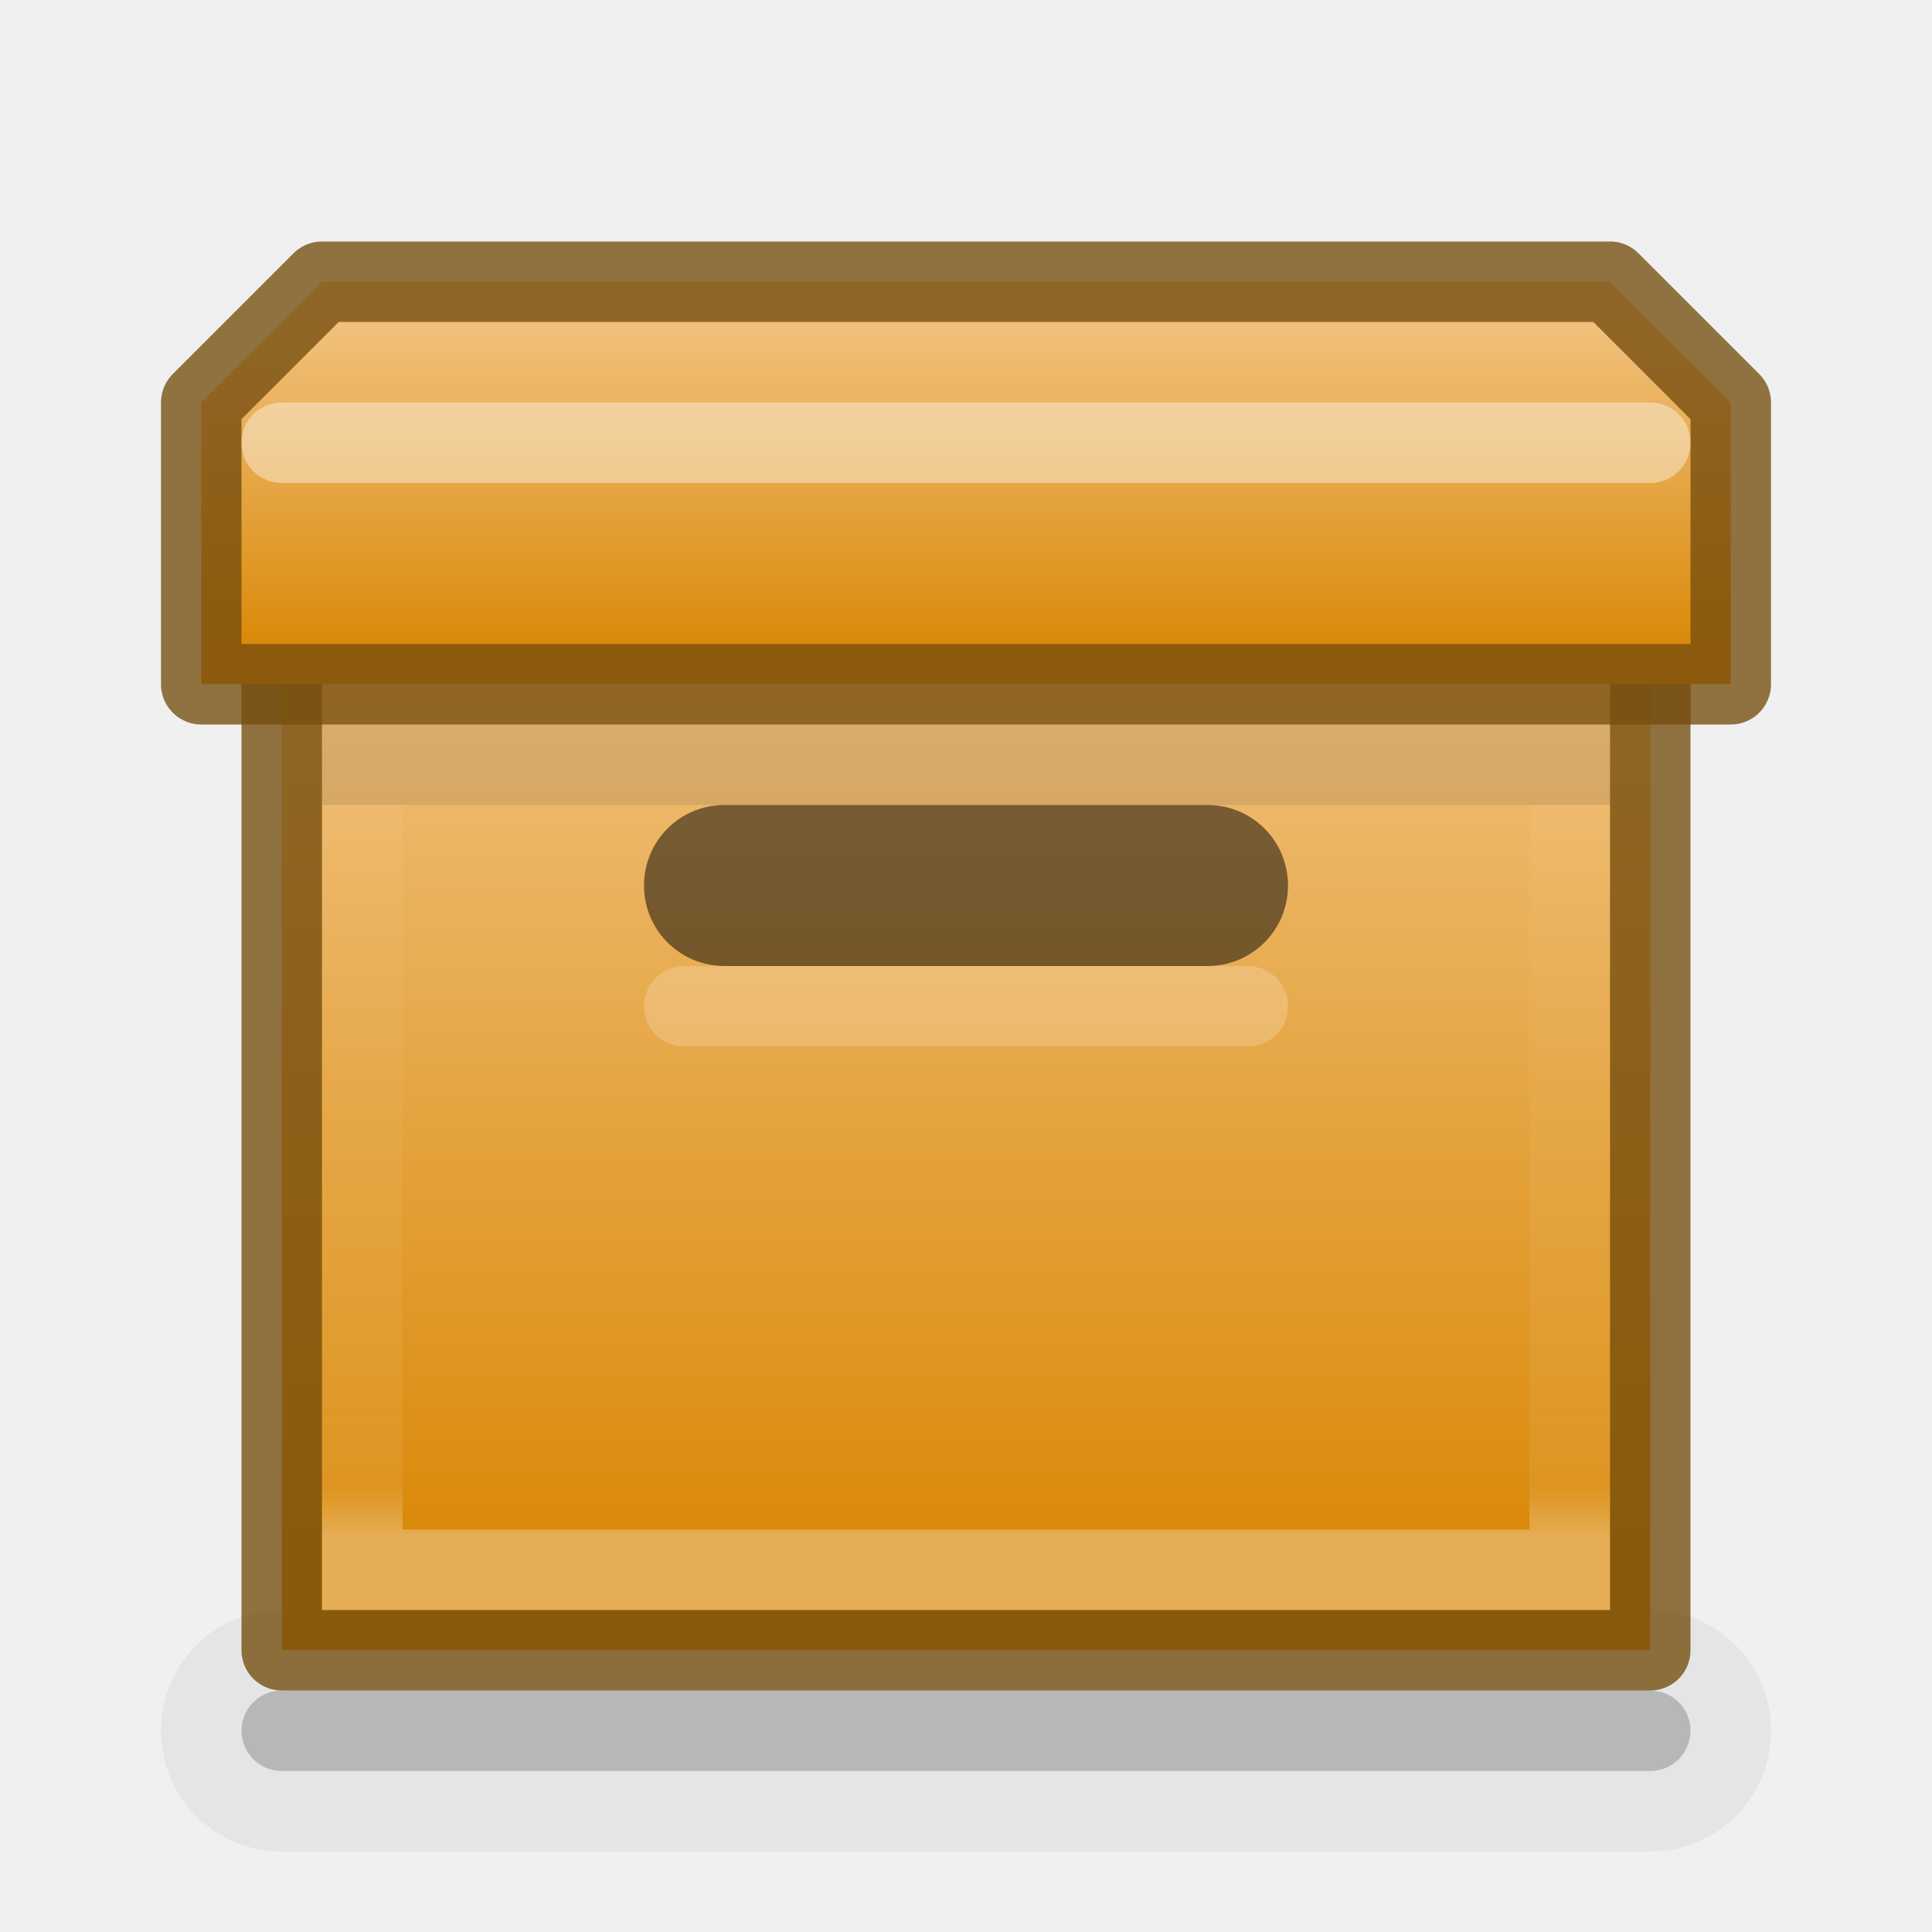
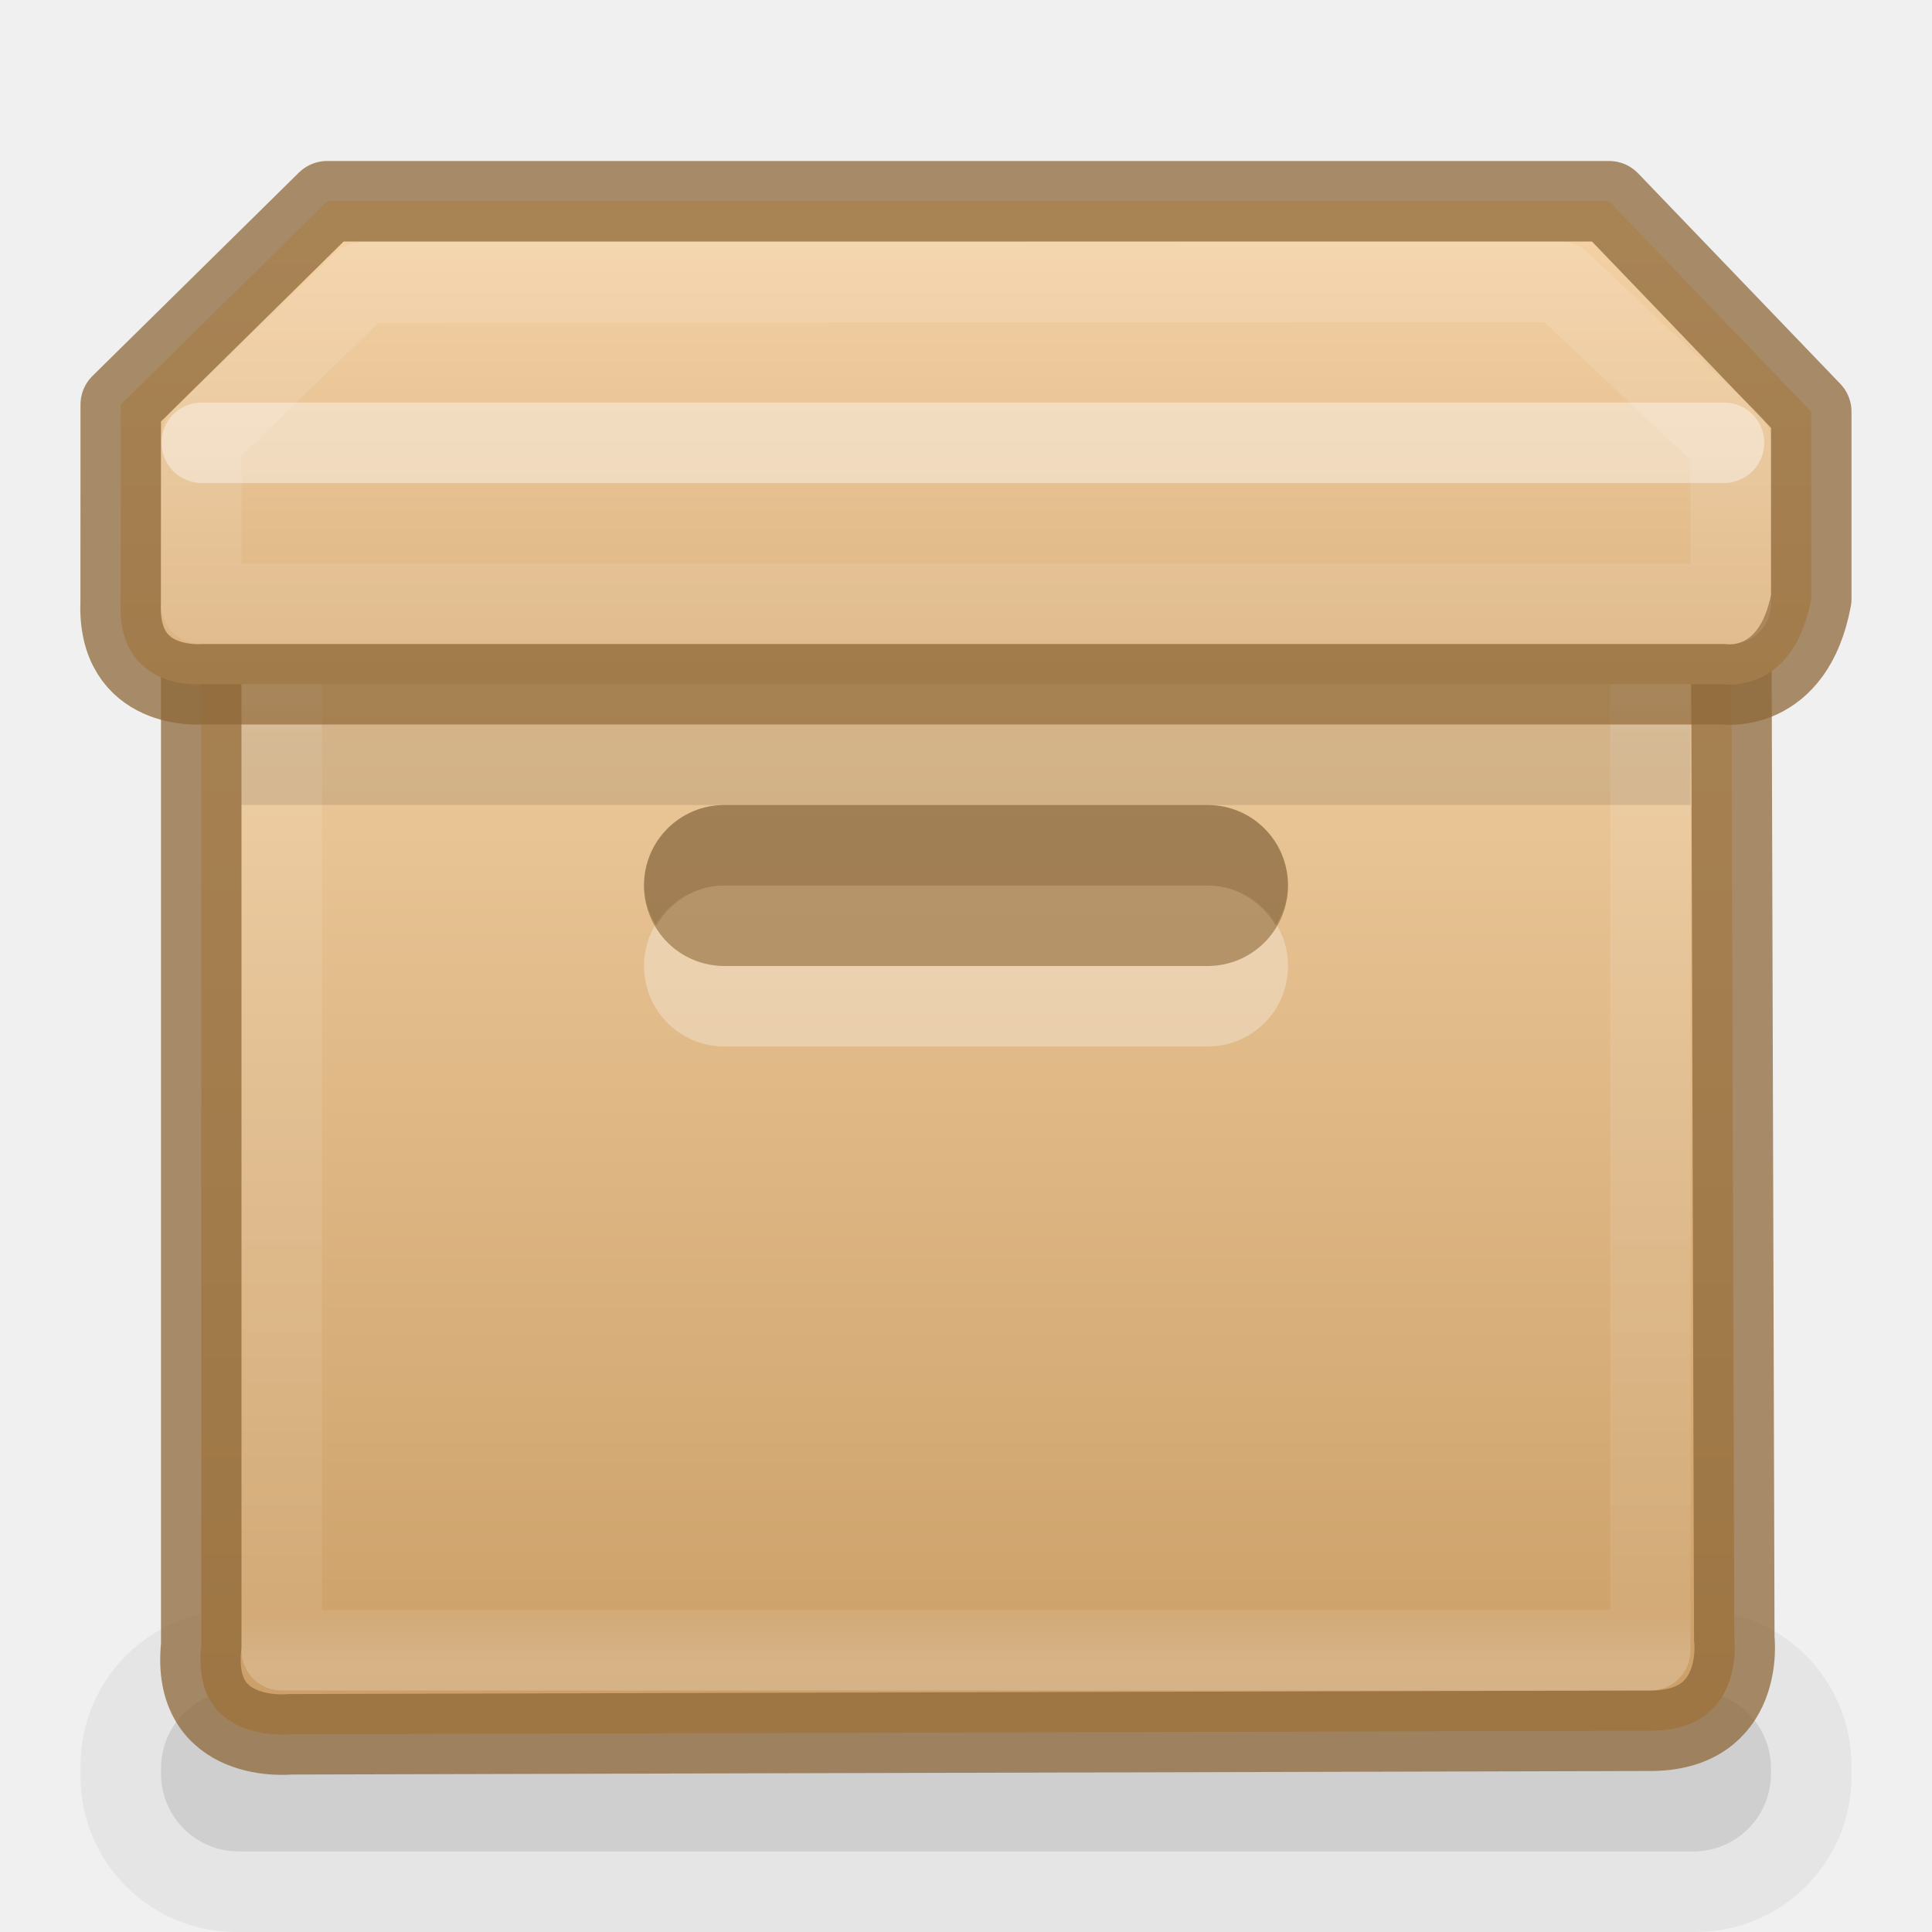
- <svg xmlns="http://www.w3.org/2000/svg" xmlns:xlink="http://www.w3.org/1999/xlink" version="1.1" id="SVGRoot" viewBox="0 0 24 24" height="24" width="24">
-   <defs id="defs8497">
-     <linearGradient id="linearGradient13007">
-       <stop id="stop13009" offset="0" style="stop-color:#ffffff;stop-opacity:1;" />
-       <stop style="stop-color:#ffffff;stop-opacity:0.241" offset="0.111" id="stop13015" />
-       <stop id="stop13017" offset="1" style="stop-color:#ffffff;stop-opacity:0.125" />
+ <svg xmlns="http://www.w3.org/2000/svg" xmlns:xlink="http://www.w3.org/1999/xlink" version="1.1" id="svg5400" height="24" width="24">
+   <defs id="defs5402">
+     <linearGradient id="linearGradient4441">
+       <stop id="stop4443" style="stop-color:#d5ae7b;stop-opacity:1" offset="0" />
+       <stop id="stop4445" style="stop-color:#ad8757;stop-opacity:1" offset="0.222" />
+       <stop id="stop4447" style="stop-color:#c3a277;stop-opacity:1" offset="0.222" />
+       <stop id="stop4449" style="stop-color:#dfbe92;stop-opacity:1" offset="1" />
    </linearGradient>
-     <linearGradient id="linearGradient12997">
-       <stop id="stop12999" offset="0" style="stop-color:#da8a0a;stop-opacity:1;" />
-       <stop id="stop13001" offset="1" style="stop-color:#f1c17d;stop-opacity:1" />
+     <linearGradient id="linearGradient4425">
+       <stop id="stop4427" style="stop-color:#ffffff;stop-opacity:1" offset="0" />
+       <stop id="stop4429" style="stop-color:#9d7d53;stop-opacity:1" offset="0.5" />
+       <stop id="stop4431" style="stop-color:#ffffff;stop-opacity:0.157" offset="0.5" />
+       <stop id="stop4433" style="stop-color:#9d7d53;stop-opacity:1" offset="1" />
    </linearGradient>
-     <linearGradient gradientTransform="translate(2,-2)" gradientUnits="userSpaceOnUse" y2="2" x2="10" y1="13" x1="10" id="linearGradient13003" xlink:href="#linearGradient12997" />
-     <linearGradient gradientTransform="matrix(1,0,0,-0.7777778,2,15)" gradientUnits="userSpaceOnUse" y2="12.2" x2="8" y1="5" x1="8" id="linearGradient13013" xlink:href="#linearGradient13007" />
-     <linearGradient gradientTransform="translate(2,-2)" gradientUnits="userSpaceOnUse" y2="-2" x2="8" y1="2" x1="8" id="linearGradient13078" xlink:href="#linearGradient12997" />
+     <linearGradient id="linearGradient4382">
+       <stop style="stop-color:#cca068;stop-opacity:1" offset="0" id="stop4384" />
+       <stop style="stop-color:#f3d1a5;stop-opacity:1" offset="1" id="stop4386" />
+     </linearGradient>
+     <linearGradient id="linearGradient4265">
+       <stop id="stop4267" style="stop-color:#ffffff;stop-opacity:1" offset="0" />
+       <stop id="stop4269" style="stop-color:#ffffff;stop-opacity:0.235" offset="0.273" />
+       <stop id="stop4271" style="stop-color:#ffffff;stop-opacity:0.157" offset="0.745" />
+       <stop id="stop4273" style="stop-color:#ffffff;stop-opacity:0.392" offset="1" />
+     </linearGradient>
+     <linearGradient id="linearGradient3818">
+       <stop id="stop3820" offset="0" style="stop-color:#000000;stop-opacity:1;" />
+       <stop id="stop3822" offset="1" style="stop-color:#000000;stop-opacity:0.515" />
+     </linearGradient>
+     <linearGradient id="linearGradient3904">
+       <stop style="stop-color:#104b88;stop-opacity:1;" offset="0" id="stop3906" />
+       <stop style="stop-color:#0e7398;stop-opacity:1;" offset="1" id="stop3908" />
+     </linearGradient>
+     <linearGradient id="linearGradient3804">
+       <stop id="stop3806" offset="0" style="stop-color:#ffffff;stop-opacity:1;" />
+       <stop id="stop3808" offset="1" style="stop-color:#ffffff;stop-opacity:0;" />
+     </linearGradient>
+     <linearGradient gradientTransform="translate(-433,180.0003)" gradientUnits="userSpaceOnUse" y2="-175.5" x2="444" y1="-178.5" x1="443.5" id="linearGradient6750" xlink:href="#linearGradient6744" />
+     <linearGradient id="linearGradient6744">
+       <stop id="stop6746" offset="0" style="stop-color:#ffffff;stop-opacity:1;" />
+       <stop id="stop6748" offset="1" style="stop-color:#ffffff;stop-opacity:0;" />
+     </linearGradient>
+     <linearGradient gradientUnits="userSpaceOnUse" y2="-163.5" x2="438" y1="-163.5" x1="435" id="linearGradient6736" xlink:href="#linearGradient6728" />
+     <linearGradient id="linearGradient6728">
+       <stop id="stop6730" offset="0" style="stop-color:#ffffff;stop-opacity:1;" />
+       <stop id="stop6732" offset="1" style="stop-color:#ffffff;stop-opacity:0;" />
+     </linearGradient>
+     <linearGradient gradientUnits="userSpaceOnUse" y2="-163.5" x2="438" y1="-163.5" x1="435" id="linearGradient6734" xlink:href="#linearGradient6728" />
+     <linearGradient gradientTransform="translate(-1400.938,-47.93749)" gradientUnits="userSpaceOnUse" y2="47.937" x2="1407.938" y1="63.937" x1="1407.938" id="linearGradient5956" xlink:href="#linearGradient5621" />
+     <linearGradient id="linearGradient5621">
+       <stop id="stop5623" offset="0" style="stop-color:#0b0b0b;stop-opacity:1" />
+       <stop id="stop5625" offset="1" style="stop-color:#585858;stop-opacity:1" />
+     </linearGradient>
+     <linearGradient id="linearGradient8589">
+       <stop offset="0" style="stop-color:#fefefe;stop-opacity:1" id="stop8591" />
+       <stop offset="1" style="stop-color:#cbcbcb;stop-opacity:1" id="stop8593" />
+     </linearGradient>
+     <radialGradient gradientUnits="userSpaceOnUse" id="XMLID_8_" r="139.559" cy="112.305" cx="102">
+       <stop offset="0" style="stop-color:#b7b8b9;stop-opacity:1" id="stop41" />
+       <stop offset="0.189" style="stop-color:#ececec;stop-opacity:1" id="stop47" />
+       <stop offset="0.257" style="stop-color:#fafafa;stop-opacity:0" id="stop49" />
+       <stop offset="0.301" style="stop-color:#ffffff;stop-opacity:0" id="stop51" />
+       <stop offset="0.531" style="stop-color:#fafafa;stop-opacity:0" id="stop53" />
+       <stop offset="0.845" style="stop-color:#ebecec;stop-opacity:0" id="stop55" />
+       <stop offset="1" style="stop-color:#e1e2e3;stop-opacity:0" id="stop57" />
+     </radialGradient>
+     <linearGradient gradientUnits="userSpaceOnUse" y2="-164" x2="920" y1="-180" x1="920" id="linearGradient6701" xlink:href="#linearGradient6582" />
+     <linearGradient id="linearGradient6582">
+       <stop id="stop6584" offset="0" style="stop-color:#ffffff;stop-opacity:1;" />
+       <stop id="stop6586" offset="1" style="stop-color:#ffffff;stop-opacity:0;" />
+     </linearGradient>
+     <clipPath id="clipPath6691" clipPathUnits="userSpaceOnUse">
+       <path style="color:#bebebe;display:inline;overflow:visible;visibility:visible;fill:#ffffff;fill-opacity:0.577;fill-rule:nonzero;stroke:none;stroke-width:0;marker:none;enable-background:accumulate" d="m 914,-179 8,-1e-5 4,3 0,11 -12,0 z" id="path6693" />
+     </clipPath>
+     <linearGradient id="outerBackgroundGradient-4">
+       <stop id="stop3864-8-6-6" offset="0" style="stop-color:#f0f0f0;stop-opacity:1;" />
+       <stop id="stop3866-9-1-7" offset="1" style="stop-color:#f9f9f9;stop-opacity:1;" />
+     </linearGradient>
+     <linearGradient y2="40" x2="144" y1="280" x1="144" gradientTransform="matrix(0.05555556,0,0,0.05714289,-2,-2.142866)" gradientUnits="userSpaceOnUse" id="linearGradient3825" xlink:href="#outerBackgroundGradient-4" />
+     <linearGradient y2="14" x2="5" y1="1" x1="5" gradientUnits="userSpaceOnUse" id="linearGradient3827" xlink:href="#linearGradient3804" />
+     <linearGradient y2="40" x2="144" y1="280" x1="144" gradientTransform="matrix(0.05555556,0,0,0.05714289,-2,-2.142866)" gradientUnits="userSpaceOnUse" id="linearGradient3829" xlink:href="#outerBackgroundGradient-4" />
+     <linearGradient y2="14" x2="5" y1="1" x1="5" gradientUnits="userSpaceOnUse" id="linearGradient3831" xlink:href="#linearGradient3804" />
+     <linearGradient gradientUnits="userSpaceOnUse" y2="16" x2="8" y1="0" x1="8" id="linearGradient3824" xlink:href="#linearGradient3818" />
+     <linearGradient gradientTransform="matrix(1,0,0,-1,0,16.00962)" y2="16" x2="8" y1="0" x1="8" gradientUnits="userSpaceOnUse" id="linearGradient3866" xlink:href="#linearGradient3818" />
+     <linearGradient y2="16" x2="8" y1="0" x1="8" gradientUnits="userSpaceOnUse" id="linearGradient3875" xlink:href="#linearGradient3818" />
+     <linearGradient gradientTransform="translate(0,0.999522)" y2="16" x2="8" y1="0" x1="8" gradientUnits="userSpaceOnUse" id="linearGradient3881" xlink:href="#linearGradient3818" />
+     <linearGradient y2="16" x2="8" y1="0" x1="8" gradientUnits="userSpaceOnUse" id="linearGradient3883" xlink:href="#linearGradient3818" />
+     <linearGradient y2="40" x2="144" y1="280" x1="144" gradientTransform="matrix(0,-0.05555556,0.05714289,0,-3.142866,15)" gradientUnits="userSpaceOnUse" id="linearGradient3869" xlink:href="#outerBackgroundGradient-4" />
+     <linearGradient gradientTransform="rotate(-90,6,7)" y2="14" x2="5" y1="1" x1="5" gradientUnits="userSpaceOnUse" id="linearGradient3871" xlink:href="#linearGradient3804" />
+     <linearGradient y2="1012.097" x2="330" y1="995.628" x1="330" gradientTransform="matrix(0.5,0,0,0.5,-156,-494.4311)" gradientUnits="userSpaceOnUse" id="linearGradient4540" xlink:href="#linearGradient4228" />
+     <linearGradient id="linearGradient4228">
+       <stop id="stop4230" offset="0" style="stop-color:#ffffff;stop-opacity:1;" />
+       <stop style="stop-color:#ffffff;stop-opacity:0.851;" offset="0.224" id="stop4262" />
+       <stop id="stop4232" offset="1" style="stop-color:#ffffff;stop-opacity:0.703;" />
+     </linearGradient>
+     <clipPath id="clipPath4069" clipPathUnits="userSpaceOnUse">
+       <rect ry="0" y="124" x="433" height="16" width="14" id="rect4071" style="color:#bebebe;display:inline;overflow:visible;visibility:visible;fill:url(#linearGradient4073);fill-opacity:1;fill-rule:nonzero;stroke:none;stroke-width:0;marker:none;enable-background:accumulate" />
+     </clipPath>
+     <clipPath id="clipPath3186" clipPathUnits="userSpaceOnUse">
+       <rect ry="0" y="124" x="433" height="16" width="14" id="rect3188" style="color:#bebebe;display:inline;overflow:visible;visibility:visible;fill:url(#linearGradient4073);fill-opacity:1;fill-rule:nonzero;stroke:none;stroke-width:0;marker:none;enable-background:accumulate" />
+     </clipPath>
+     <linearGradient gradientTransform="matrix(0,-0.06666667,0.06666667,0,873.6955,-430.4)" y2="40" x2="144" y1="280" x1="144" gradientUnits="userSpaceOnUse" id="linearGradient4097" xlink:href="#outerBackgroundGradient" />
+     <linearGradient id="outerBackgroundGradient">
+       <stop id="stop3864-8-6" offset="0" style="stop-color:#b79877;stop-opacity:1;" />
+       <stop id="stop3866-9-1" offset="1" style="stop-color:#f7d2a2;stop-opacity:1;" />
+     </linearGradient>
+     <linearGradient xlink:href="#outerBackgroundGradient" id="linearGradient3201" gradientUnits="userSpaceOnUse" gradientTransform="matrix(0,-0.06666667,0.06666667,0,-5.66667,-19.4)" x1="144" y1="280" x2="144" y2="40" />
+     <linearGradient y2="0.909" x2="144" y1="239.545" x1="144" gradientTransform="matrix(0.06018519,0,0,0.06285718,0.3333333,-2.057152)" gradientUnits="userSpaceOnUse" id="linearGradient3924" xlink:href="#linearGradient4382" />
+     <linearGradient y2="1012.097" x2="330" y1="995.628" x1="330" gradientTransform="matrix(0.5,0,0,0.5,-156,-491.9311)" gradientUnits="userSpaceOnUse" id="linearGradient3947" xlink:href="#linearGradient4228" />
+     <linearGradient y2="0" x2="16" y1="16" x1="16" gradientUnits="userSpaceOnUse" id="linearGradient3050" xlink:href="#linearGradient3886" />
+     <linearGradient id="linearGradient3886">
+       <stop id="stop3888" offset="0" style="stop-color:#b040c8;stop-opacity:1;" />
+       <stop id="stop3890" offset="1" style="stop-color:#ac29c2;stop-opacity:1;" />
+     </linearGradient>
+     <linearGradient y2="0" x2="8" y1="16" x1="8" gradientUnits="userSpaceOnUse" id="linearGradient3047" xlink:href="#linearGradient3904-5" gradientTransform="rotate(90,10,5)" />
+     <linearGradient id="linearGradient3904-5">
+       <stop style="stop-color:#5e2b66;stop-opacity:1;" offset="0" id="stop3906-7" />
+       <stop style="stop-color:#61326a;stop-opacity:1;" offset="1" id="stop3908-4" />
+     </linearGradient>
+     <linearGradient xlink:href="#linearGradient3886" id="linearGradient3073" gradientUnits="userSpaceOnUse" x1="16" y1="16" x2="16" y2="0" gradientTransform="rotate(90,10,5)" />
+     <linearGradient y2="0" x2="8" y1="16" x1="8" gradientTransform="rotate(90,9.5,5.5)" gradientUnits="userSpaceOnUse" id="linearGradient3919" xlink:href="#linearGradient3904-5" />
+     <linearGradient y2="0" x2="8" y1="16" x1="8" gradientTransform="rotate(90,9.5,5.5)" gradientUnits="userSpaceOnUse" id="linearGradient3930" xlink:href="#linearGradient3904-5" />
+     <linearGradient y2="2" x2="5" y1="2" x1="15" gradientTransform="rotate(90,9.5,5.5)" gradientUnits="userSpaceOnUse" id="linearGradient3932" xlink:href="#linearGradient3886" />
+     <linearGradient y2="0" x2="8" y1="16" x1="8" gradientTransform="rotate(90,10,5)" gradientUnits="userSpaceOnUse" id="linearGradient3938" xlink:href="#linearGradient3904-5" />
+     <linearGradient y2="0" x2="8" y1="16" x1="8" gradientTransform="rotate(90,10,5)" gradientUnits="userSpaceOnUse" id="linearGradient4054" xlink:href="#linearGradient3904-5" />
+     <linearGradient y2="2" x2="5" y1="2" x1="15" gradientTransform="rotate(90,10,5)" gradientUnits="userSpaceOnUse" id="linearGradient4056" xlink:href="#linearGradient3886" />
+     <linearGradient gradientTransform="matrix(0.2972973,0,0,0.3243244,1.864866,-1.283782)" gradientUnits="userSpaceOnUse" xlink:href="#linearGradient3924-742" id="linearGradient3089" y2="43" x2="24" y1="5" x1="24" />
+     <linearGradient id="linearGradient3924-742">
+       <stop offset="0" style="stop-color:#ffffff;stop-opacity:1" id="stop3115" />
+       <stop offset="0.063" style="stop-color:#ffffff;stop-opacity:0.235" id="stop3117" />
+       <stop offset="0.951" style="stop-color:#ffffff;stop-opacity:0.157" id="stop3119" />
+       <stop offset="1" style="stop-color:#ffffff;stop-opacity:0.392" id="stop3121" />
+     </linearGradient>
+     <radialGradient gradientTransform="matrix(0.401205,0,0,1.2,-6.006024,-91.8)" gradientUnits="userSpaceOnUse" xlink:href="#linearGradient3818" id="radialGradient3994" fy="41.5" fx="5" r="5" cy="41.5" cx="5" />
+     <linearGradient gradientTransform="matrix(1.744139,0,0,1.090909,-16.92967,-2.181819)" gradientUnits="userSpaceOnUse" xlink:href="#linearGradient3703" id="linearGradient3920" y2="35" x2="17.554" y1="46" x1="17.554" />
+     <linearGradient id="linearGradient3703">
+       <stop offset="0" style="stop-color:#000000;stop-opacity:0" id="stop3705" />
+       <stop offset="0.5" style="stop-color:#000000;stop-opacity:1" id="stop3711" />
+       <stop offset="1" style="stop-color:#000000;stop-opacity:0" id="stop3707" />
+     </linearGradient>
+     <radialGradient gradientTransform="matrix(0.401205,0,0,1.2,41.99398,-91.8)" gradientUnits="userSpaceOnUse" xlink:href="#linearGradient3818" id="radialGradient3917" fy="41.5" fx="5" r="5" cy="41.5" cx="5" />
+     <linearGradient gradientTransform="matrix(1.282225,0,0,1.557262,-6.070192,-15.29076)" gradientUnits="userSpaceOnUse" xlink:href="#linearGradient3199" id="linearGradient3406" y2="37.277" x2="24.997" y1="15.378" x1="24.823" />
+     <linearGradient id="linearGradient3199">
+       <stop offset="0" style="stop-color:#dac196;stop-opacity:1" id="stop3201" />
+       <stop offset="0.239" style="stop-color:#c7ae8e;stop-opacity:1" id="stop3203" />
+       <stop offset="0.276" style="stop-color:#dac197;stop-opacity:1" id="stop3205" />
+       <stop offset="1" style="stop-color:#b19974;stop-opacity:1" id="stop3207" />
+     </linearGradient>
+     <linearGradient gradientUnits="userSpaceOnUse" xlink:href="#linearGradient3295" id="linearGradient3408" y2="45.042" x2="15.464" y1="7.976" x1="15.464" />
+     <linearGradient id="linearGradient3295">
+       <stop offset="0" style="stop-color:#c9af8b;stop-opacity:1" id="stop3297" />
+       <stop offset="0.239" style="stop-color:#ad8757;stop-opacity:1" id="stop3299" />
+       <stop offset="0.276" style="stop-color:#c2a57f;stop-opacity:1" id="stop3301" />
+       <stop offset="1" style="stop-color:#9d7d53;stop-opacity:1" id="stop3303" />
+     </linearGradient>
+     <linearGradient gradientTransform="matrix(1.282225,0,0,1.174687,-6.070192,-5.303168)" gradientUnits="userSpaceOnUse" xlink:href="#linearGradient3804" id="linearGradient3400" y2="45.934" x2="43.007" y1="30.555" x1="23.452" />
+     <linearGradient gradientUnits="userSpaceOnUse" xlink:href="#linearGradient3827-1" id="linearGradient3397" y2="8" x2="26" y1="22" x1="26" />
+     <linearGradient id="linearGradient3827-1">
+       <stop offset="0" style="stop-color:#ffffff;stop-opacity:1" id="stop3829" />
+       <stop offset="0.302" style="stop-color:#ffffff;stop-opacity:1" id="stop4295" />
+       <stop offset="0.344" style="stop-color:#ffffff;stop-opacity:0.643" id="stop4293" />
+       <stop offset="1" style="stop-color:#ffffff;stop-opacity:0.391" id="stop3832" />
+     </linearGradient>
+     <linearGradient gradientTransform="matrix(1.054054,0,0,0.7027027,-1.297291,13.63514)" gradientUnits="userSpaceOnUse" xlink:href="#linearGradient3977" id="linearGradient3033" y2="43" x2="24" y1="5.564" x1="24" />
+     <linearGradient id="linearGradient3977">
+       <stop offset="0" style="stop-color:#ffffff;stop-opacity:1" id="stop3979" />
+       <stop offset="0.036" style="stop-color:#ffffff;stop-opacity:0.235" id="stop3981" />
+       <stop offset="0.951" style="stop-color:#ffffff;stop-opacity:0.157" id="stop3983" />
+       <stop offset="1" style="stop-color:#ffffff;stop-opacity:0.392" id="stop3985" />
+     </linearGradient>
+     <linearGradient gradientTransform="matrix(1.054054,0,0,0.2162162,-1.297291,8.310813)" gradientUnits="userSpaceOnUse" xlink:href="#linearGradient3878" id="linearGradient3855" y2="43" x2="24" y1="7.347" x1="24" />
+     <linearGradient id="linearGradient3878">
+       <stop offset="0" style="stop-color:#ffffff;stop-opacity:1" id="stop3880" />
+       <stop offset="0.084" style="stop-color:#ffffff;stop-opacity:0.235" id="stop3882" />
+       <stop offset="0.951" style="stop-color:#ffffff;stop-opacity:0.157" id="stop3884" />
+       <stop offset="1" style="stop-color:#ffffff;stop-opacity:0.392" id="stop3886" />
+     </linearGradient>
+     <linearGradient y2="43" x2="24" y1="5" x1="24" gradientTransform="matrix(0.2972973,0,0,0.3243244,0.8648661,-8.283782)" gradientUnits="userSpaceOnUse" id="linearGradient4419" xlink:href="#linearGradient3924-742" />
+     <linearGradient y2="64.546" x2="144" y1="207.727" x1="144" gradientTransform="matrix(0.06018519,0,0,0.06285718,-0.6666667,-9.057152)" gradientUnits="userSpaceOnUse" id="linearGradient4421" xlink:href="#linearGradient4382" />
+     <linearGradient y2="43" x2="24" y1="5" x1="24" gradientTransform="matrix(0.2972973,0,0,0.3243244,2.864866,-10.28378)" gradientUnits="userSpaceOnUse" id="linearGradient4453" xlink:href="#linearGradient3924-742" />
+     <linearGradient y2="43" x2="24" y1="5" x1="24" gradientTransform="matrix(0.2972973,0,0,0.3243244,1.864866,-1.283782)" gradientUnits="userSpaceOnUse" id="linearGradient17934" xlink:href="#linearGradient3924-742" />
  </defs>
-   <g transform="translate(0,8)" id="layer1">
-     <path style="opacity:0.05;fill:#000000;fill-opacity:1;stroke:none;stroke-width:1;stroke-linecap:round;stroke-linejoin:round;stroke-miterlimit:4;stroke-dasharray:none;stroke-dashoffset:0;stroke-opacity:0.776;marker:none" d="m 3.5,12 17,0 c 0.831,0 1.5,0.669 1.5,1.5 0,0.831 -0.669,1.5 -1.5,1.5 l -17,0 C 2.669,15 2,14.331 2,13.5 2,12.669 2.669,12 3.5,12 Z" id="path13101" />
-     <path id="rect12988" d="m 3.5,-2.5 17,0 0,15 -17,0 z" style="opacity:1;fill:url(#linearGradient13003);fill-opacity:1;stroke:#744d0d;stroke-width:1;stroke-linecap:round;stroke-linejoin:round;stroke-miterlimit:4;stroke-dasharray:none;stroke-dashoffset:0;stroke-opacity:0.778;marker:none" />
-     <path id="rect12990" d="m 9,2 6,0 c 0.554,0 1,0.446 1,1 0,0.554 -0.446,1 -1,1 L 9,4 C 8.446,4 8,3.554 8,3 8,2.446 8.446,2 9,2 Z" style="opacity:0.5;fill:#000000;fill-opacity:1;stroke:none;stroke-width:1;stroke-linecap:round;stroke-linejoin:round;stroke-miterlimit:4;stroke-dasharray:none;stroke-dashoffset:0;stroke-opacity:0.778;marker:none" />
-     <path id="rect13005" d="m 4.5,11.5 15,0 0,-10 -15,0 z" style="opacity:0.4;fill:none;fill-opacity:1;stroke:url(#linearGradient13013);stroke-width:1;stroke-linecap:round;stroke-linejoin:miter;stroke-miterlimit:4;stroke-dasharray:none;stroke-dashoffset:0;stroke-opacity:0.778;marker:none" />
-     <path id="path13046" d="m 2.5,-3 0,3.5 19,0 0,-3.5 -1.5,-1.5 -16,0 z" style="fill:url(#linearGradient13078);fill-opacity:1;fill-rule:evenodd;stroke:#744d0d;stroke-width:1px;stroke-linecap:butt;stroke-linejoin:round;stroke-opacity:0.776" />
-     <path id="rect13086" d="m 8.5,4 7,0 C 15.777,4 16,4.223 16,4.5 16,4.777 15.777,5 15.5,5 l -7,0 C 8.223,5 8,4.777 8,4.5 8,4.223 8.223,4 8.5,4 Z" style="opacity:0.2;fill:#ffffff;fill-opacity:1;stroke:none;stroke-width:1;stroke-linecap:round;stroke-linejoin:round;stroke-miterlimit:4;stroke-dasharray:none;stroke-dashoffset:0;stroke-opacity:0.776;marker:none" />
-     <path id="rect13088" d="m 3.5,-3 17,0 c 0.277,0 0.5,0.223 0.5,0.5 0,0.277 -0.223,0.5 -0.5,0.5 l -17,0 C 3.223,-2 3,-2.223 3,-2.5 3,-2.777 3.223,-3 3.5,-3 Z" style="opacity:0.4;fill:#ffffff;fill-opacity:1;stroke:none;stroke-width:1;stroke-linecap:round;stroke-linejoin:round;stroke-miterlimit:4;stroke-dasharray:none;stroke-dashoffset:0;stroke-opacity:0.776;marker:none" />
-     <path id="rect13090" d="M 4,1 20,1 20,2 4,2 Z" style="opacity:0.1;fill:#000000;fill-opacity:1;stroke:none;stroke-width:1;stroke-linecap:round;stroke-linejoin:round;stroke-miterlimit:4;stroke-dasharray:none;stroke-dashoffset:0;stroke-opacity:0.776;marker:none" />
-     <path id="rect13092" d="m 3.5,13 17,0 c 0.277,0 0.5,0.223 0.5,0.5 0,0.277 -0.223,0.5 -0.5,0.5 l -17,0 C 3.223,14 3,13.777 3,13.5 3,13.223 3.223,13 3.5,13 Z" style="opacity:0.2;fill:#000000;fill-opacity:1;stroke:none;stroke-width:1;stroke-linecap:round;stroke-linejoin:round;stroke-miterlimit:4;stroke-dasharray:none;stroke-dashoffset:0;stroke-opacity:0.776;marker:none" />
+   <g transform="translate(0,8)" style="display:inline" id="layer1">
+     <path style="opacity:0.05;fill:#000000;fill-opacity:1;stroke:none;stroke-width:1;stroke-linecap:round;stroke-linejoin:round;stroke-miterlimit:4;stroke-dasharray:none;stroke-opacity:0.737" d="m 2.938,12 18.125,0 C 22.136,12 23,12.864 23,13.938 l 0,0.125 C 23,15.136 22.136,16 21.062,16 L 2.938,16 C 1.864,16 1,15.136 1,14.062 l 0,-0.125 C 1,12.864 1.864,12 2.938,12 Z" id="path17936" />
+     <path id="rect4491" d="m 2.969,13 18.062,0 C 21.568,13 22,13.432 22,13.969 l 0,0.062 C 22,14.568 21.568,15 21.031,15 L 2.969,15 C 2.432,15 2,14.568 2,14.031 l 0,-0.062 C 2,13.432 2.432,13 2.969,13 Z" style="opacity:0.1;fill:#000000;fill-opacity:1;stroke:none;stroke-width:1;stroke-linecap:round;stroke-linejoin:round;stroke-miterlimit:4;stroke-dasharray:none;stroke-opacity:0.737" />
+     <path id="rect6741-9" d="m 3.5,-0.5 17,0 0,13 -17,0 z" style="opacity:0.5;fill:none;stroke:url(#linearGradient17934);stroke-width:1;stroke-linecap:round;stroke-linejoin:round;stroke-miterlimit:4;stroke-dasharray:none;stroke-dashoffset:0;stroke-opacity:1" />
+     <path style="color:#bebebe;display:inline;overflow:visible;visibility:visible;fill:url(#linearGradient3924);fill-opacity:1;fill-rule:nonzero;stroke:#8d6738;stroke-width:1;stroke-miterlimit:4;stroke-dasharray:none;stroke-opacity:0.737;marker:none;enable-background:accumulate" d="m 21.5,-2.5 0.044,14.851 c 0,0 0.146,1.163 -1.065,1.149 L 3.607,13.544 c 0,0 -1.24,0.133 -1.107,-1.105 L 2.5,-2.5 Z" id="path4389" />
+     <path style="opacity:0.5;fill:none;stroke:url(#linearGradient3089);stroke-width:1;stroke-linecap:round;stroke-linejoin:round;stroke-miterlimit:4;stroke-dasharray:none;stroke-dashoffset:0;stroke-opacity:1" d="m 3.5,-0.5 17,0 0,13 -17,0 z" id="path4393" />
+     <path style="opacity:0.5;fill:none;stroke:url(#linearGradient4419);stroke-width:1;stroke-linecap:round;stroke-linejoin:round;stroke-miterlimit:4;stroke-dasharray:none;stroke-dashoffset:0;stroke-opacity:1" d="m 2.5,-2.5 19,0 0,2 -19,0 z" id="path4409" />
+     <path id="path4411" d="m 22.5,-2.886 4e-6,2.325 C 22.279,0.633 21.407,0.5 21.407,0.5 l -18.905,0 c 0,0 -1.047,0.088 -1.003,-1.016 L 1.5,-2.974 4.064,-5.5 l 15.925,0 z" style="color:#bebebe;display:inline;overflow:visible;visibility:visible;fill:url(#linearGradient4421);fill-opacity:1;fill-rule:nonzero;stroke:#8d6738;stroke-width:1;stroke-linejoin:round;stroke-miterlimit:4;stroke-dasharray:none;stroke-opacity:0.737;marker:none;enable-background:accumulate" />
+     <path id="rect4437" d="m 9,3 6,0 c 0.554,0 1,0.446 1,1 0,0.554 -0.446,1 -1,1 L 9,5 C 8.446,5 8,4.554 8,4 8,3.446 8.446,3 9,3 Z" style="opacity:0.3;fill:#ffffff;fill-opacity:1;stroke:none;stroke-width:1;stroke-linecap:round;stroke-linejoin:round;stroke-miterlimit:4;stroke-dasharray:none;stroke-opacity:1" />
+     <path id="rect4435" d="m 9,2 6,0 c 0.554,0 1,0.446 1,1 0,0.554 -0.446,1 -1,1 L 9,4 C 8.446,4 8,3.554 8,3 8,2.446 8.446,2 9,2 Z" style="opacity:0.8;fill:#8d6738;fill-opacity:0.737;stroke:none;stroke-width:1;stroke-linecap:round;stroke-linejoin:round;stroke-miterlimit:4;stroke-dasharray:none;stroke-opacity:1" />
+     <path id="path4451" d="M 4.5,-4.49 19.379,-4.5 l 2.121,2 0,2 -19,0 0,-2.051 z" style="opacity:0.5;fill:none;stroke:url(#linearGradient4453);stroke-width:1;stroke-linecap:round;stroke-linejoin:round;stroke-miterlimit:4;stroke-dasharray:none;stroke-dashoffset:0;stroke-opacity:1" />
+     <path id="path4455" d="m 2.507,-2.5 18.909,0" style="opacity:0.4;fill:none;fill-rule:evenodd;stroke:#ffffff;stroke-width:1px;stroke-linecap:round;stroke-linejoin:miter;stroke-opacity:1" />
+     <path id="rect4480" d="M 9,2 C 8.446,2 8,2.446 8,3 8,3.186 8.064,3.351 8.152,3.5 8.326,3.206 8.632,3 9,3 l 6,0 c 0.368,0 0.674,0.206 0.848,0.5 C 15.936,3.351 16,3.186 16,3 16,2.446 15.554,2 15,2 Z" style="opacity:0.1;fill:#000000;fill-opacity:1;stroke:none;stroke-width:1;stroke-linecap:round;stroke-linejoin:round;stroke-miterlimit:4;stroke-dasharray:none;stroke-opacity:1" />
+     <path style="opacity:0.1;fill:none;fill-rule:evenodd;stroke:#000000;stroke-width:1px;stroke-linecap:butt;stroke-linejoin:miter;stroke-opacity:1" d="m 3,1.5 18,0" id="path4493" />
  </g>
+   <g transform="translate(0,8)" style="display:inline" id="layer2" />
</svg>
